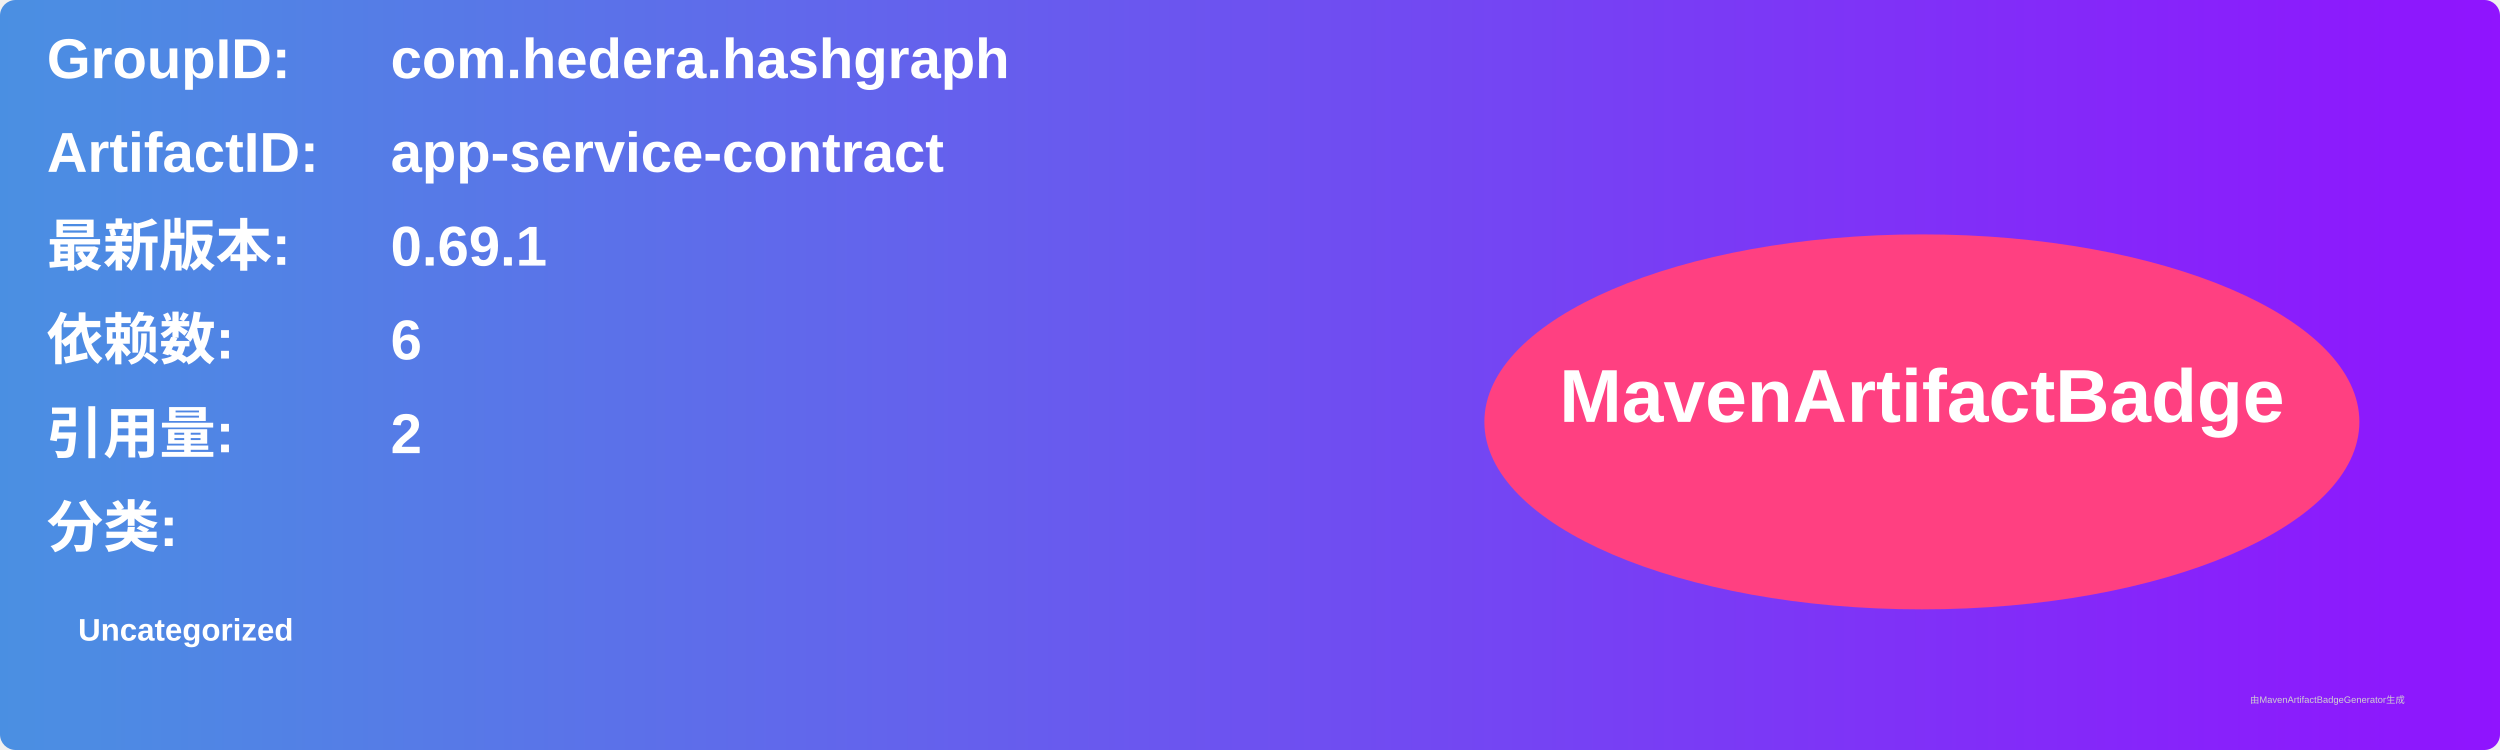
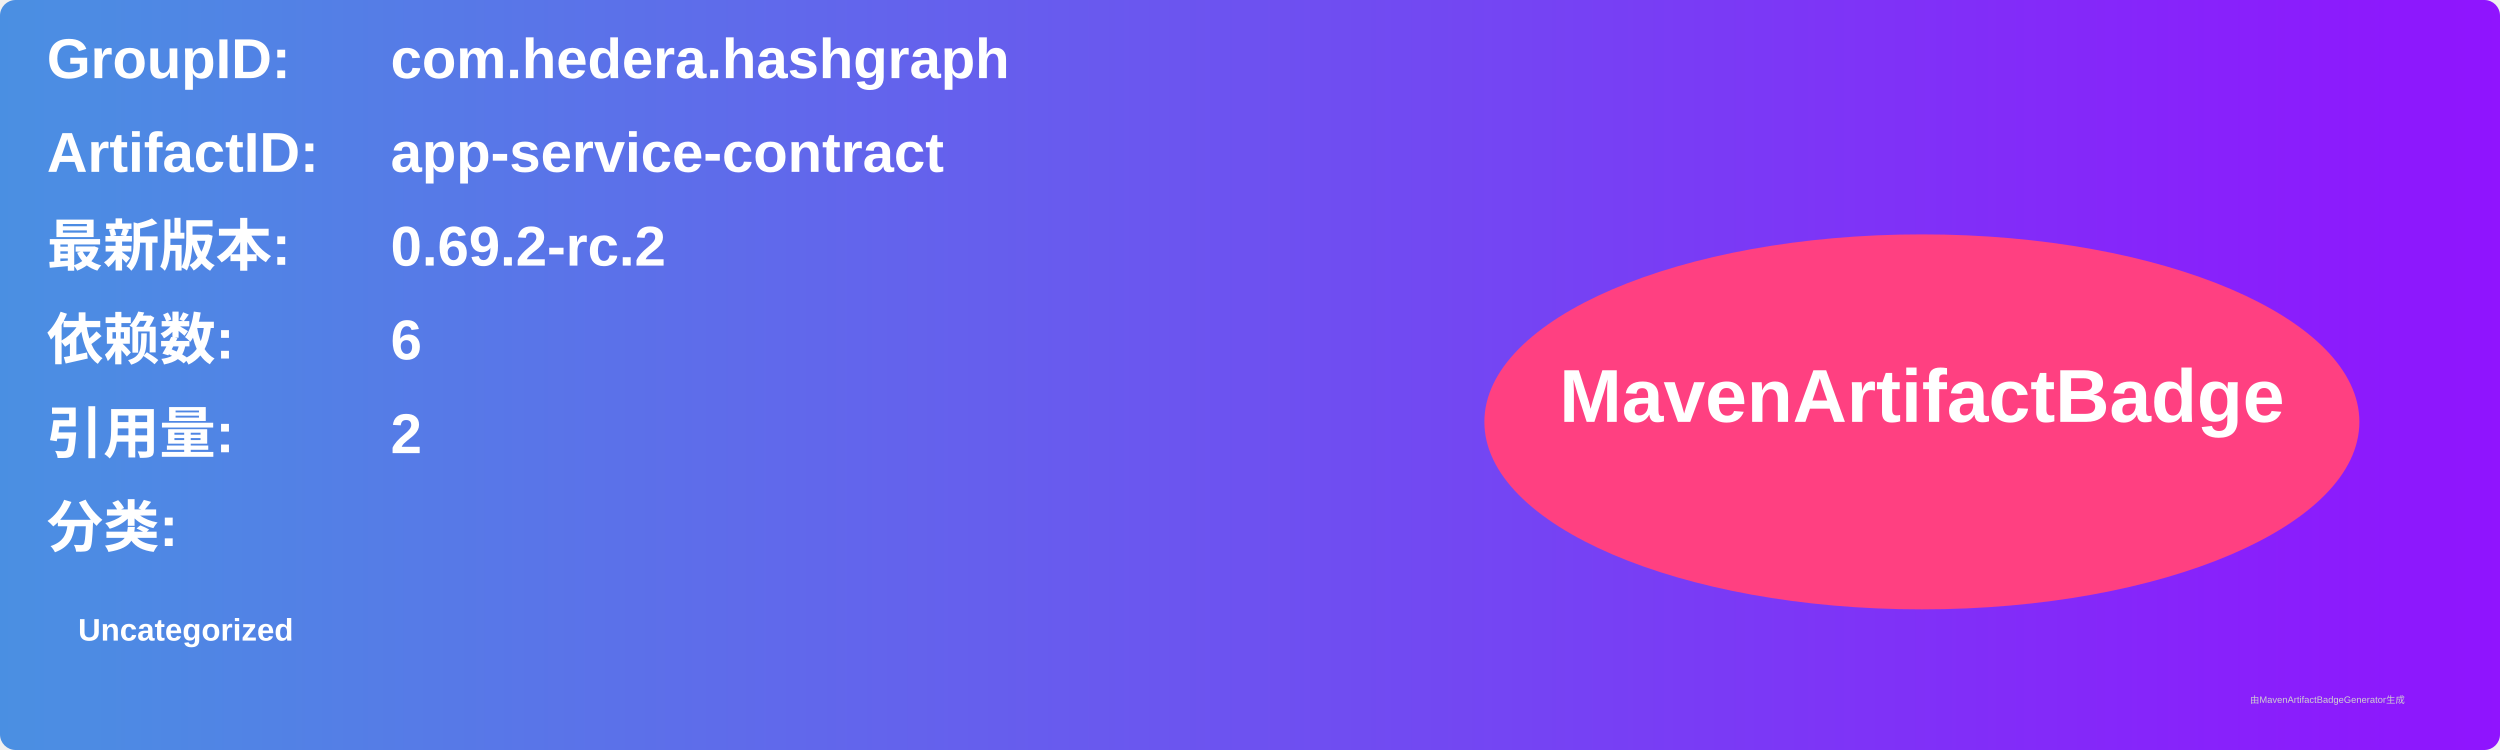
<svg xmlns="http://www.w3.org/2000/svg" width="800" height="240" viewBox="0 0 800 240">
  <linearGradient id="grad" x1="0%" y1="0%" x2="100%" y2="0%">
    <stop offset="0%" stop-color="#4a90e2" />
    <stop offset="100%" stop-color="#9013fe" />
  </linearGradient>
  <rect width="100%" height="100%" rx="5" ry="5" fill="url(#grad)" />
  <g transform="translate(15, 15)">
    <text x="0" y="10" font-family="Arial" font-size="18" fill="white" font-weight="bold" width="260">GroupID:</text>
    <text x="110" y="10" font-family="Arial" font-size="18" fill="white" font-weight="bold" width="460">com.hedera.hashgraph</text>
    <text x="0" y="40" font-family="Arial" font-size="18" fill="white" font-weight="bold" width="260">ArtifactID:</text>
    <text x="110" y="40" font-family="Arial" font-size="18" fill="white" font-weight="bold" width="460">app-service-contract</text>
    <text x="0" y="70" font-family="Arial" font-size="18" fill="white" font-weight="bold">最新版本:</text>
    <text x="110" y="70" font-family="Arial" font-size="18" fill="white" font-weight="bold">
-       <tspan font-weight="bold">0.69.1</tspan>
+       <tspan font-weight="bold">0.69.2-rc.2</tspan>
    </text>
    <text x="0" y="100" font-family="Arial" font-size="18" fill="white" font-weight="bold">依赖数: </text>
    <text x="110" y="100" font-family="Arial" font-size="18" fill="white">
      <tspan font-weight="bold">6</tspan>
    </text>
    <text x="0" y="130" font-family="Arial" font-size="18" fill="white" font-weight="bold">引用量: </text>
    <text x="110" y="130" font-family="Arial" font-size="18" fill="white">
      <tspan font-weight="bold">2</tspan>
    </text>
    <text x="0" y="160" font-family="Arial" font-size="18" fill="white" font-weight="bold">分类:</text>
    <text x="10" y="190" font-family="Arial" font-size="10" fill="white">
      <tspan font-weight="bold">Uncategorized</tspan>
    </text>
    <ellipse cx="600" cy="120" rx="140" ry="60" fill="#ff4081" />
    <text x="600" y="120" text-anchor="middle" font-family="Arial" font-size="24" fill="white" font-weight="bold">MavenArtifactBadge</text>
  </g>
  <text x="720" y="225" font-family="Arial" font-size="3" fill="#d0d0d0">由MavenArtifactBadgeGenerator生成</text>
</svg>
